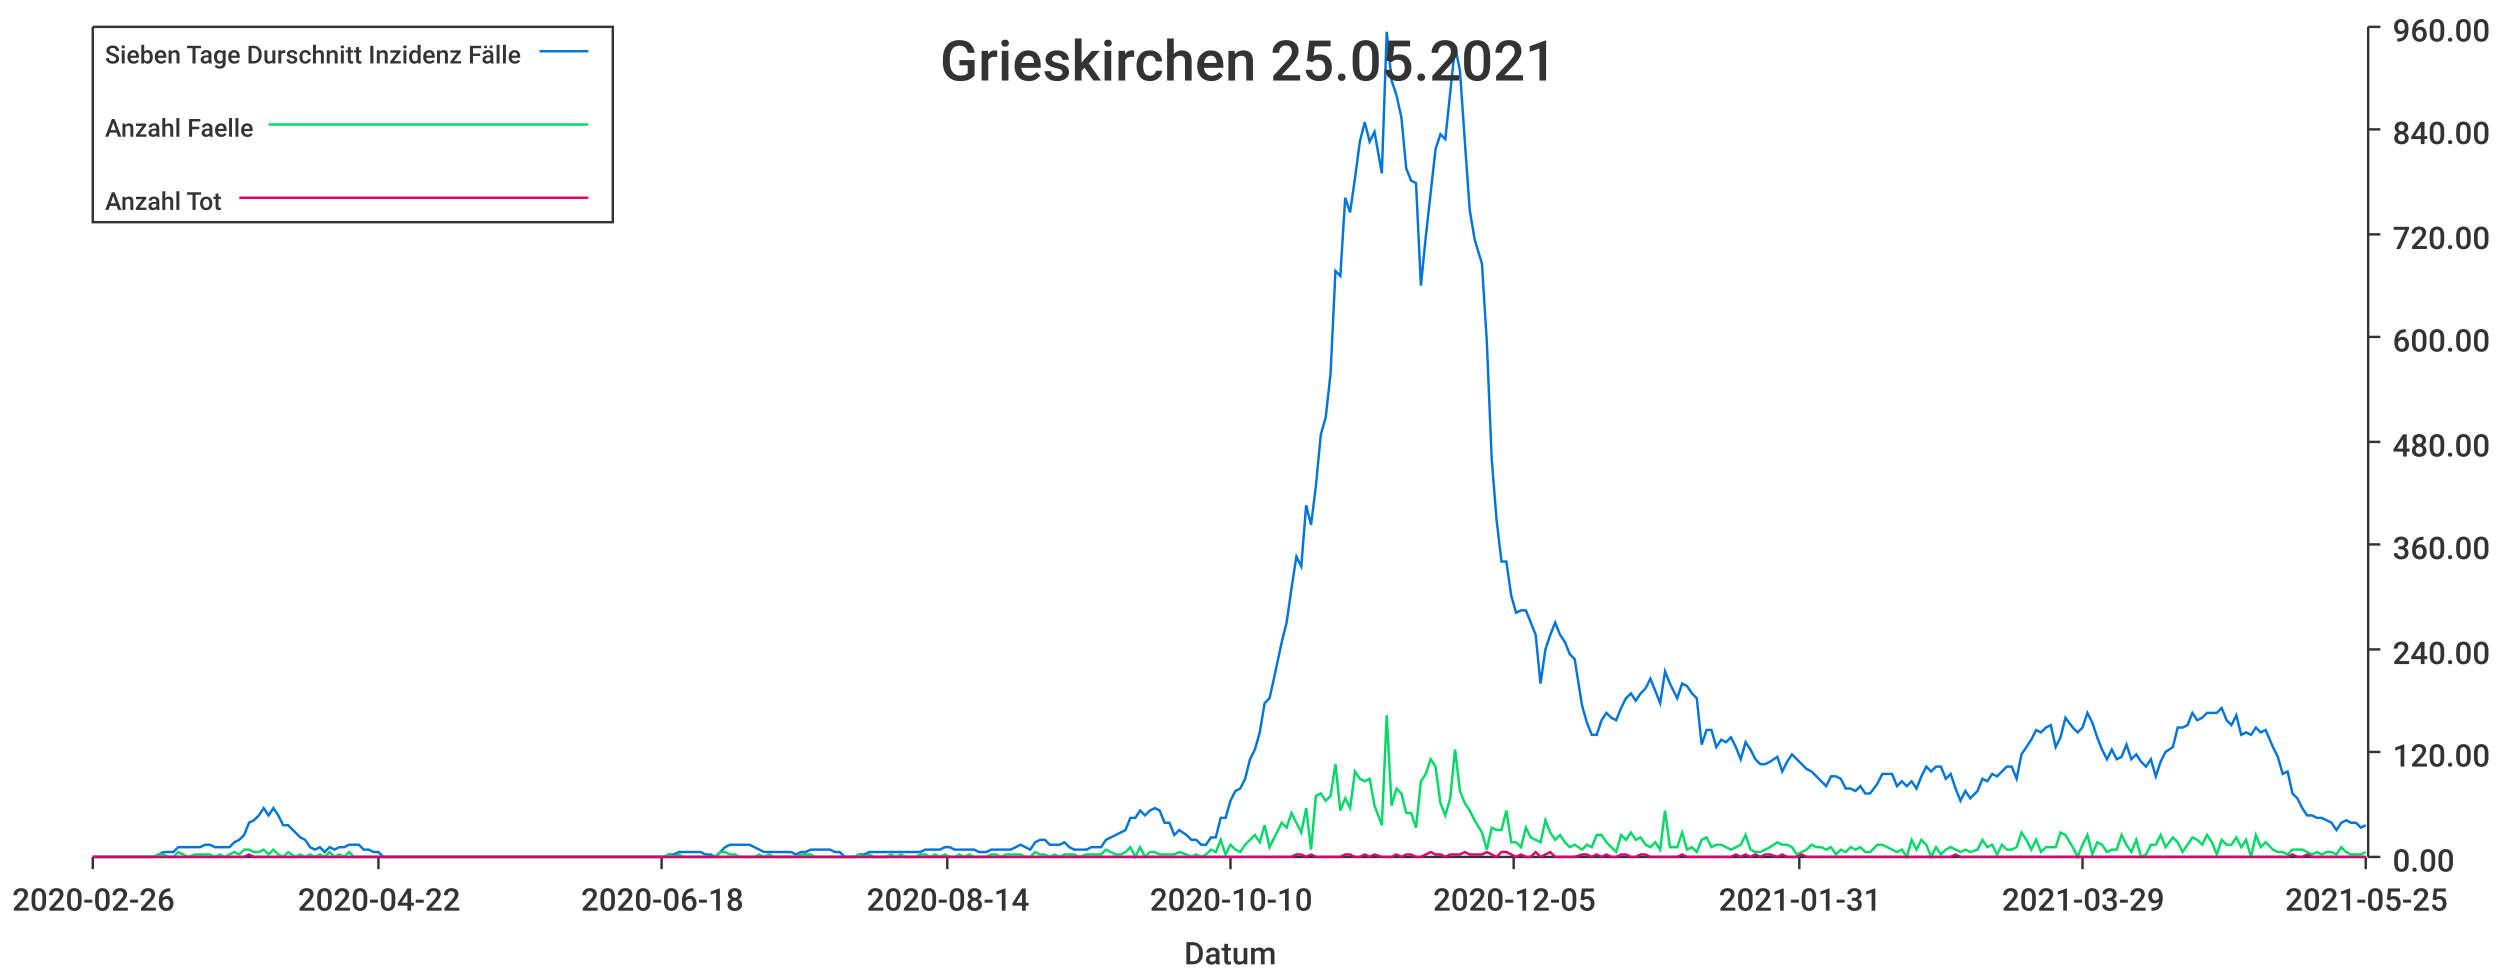
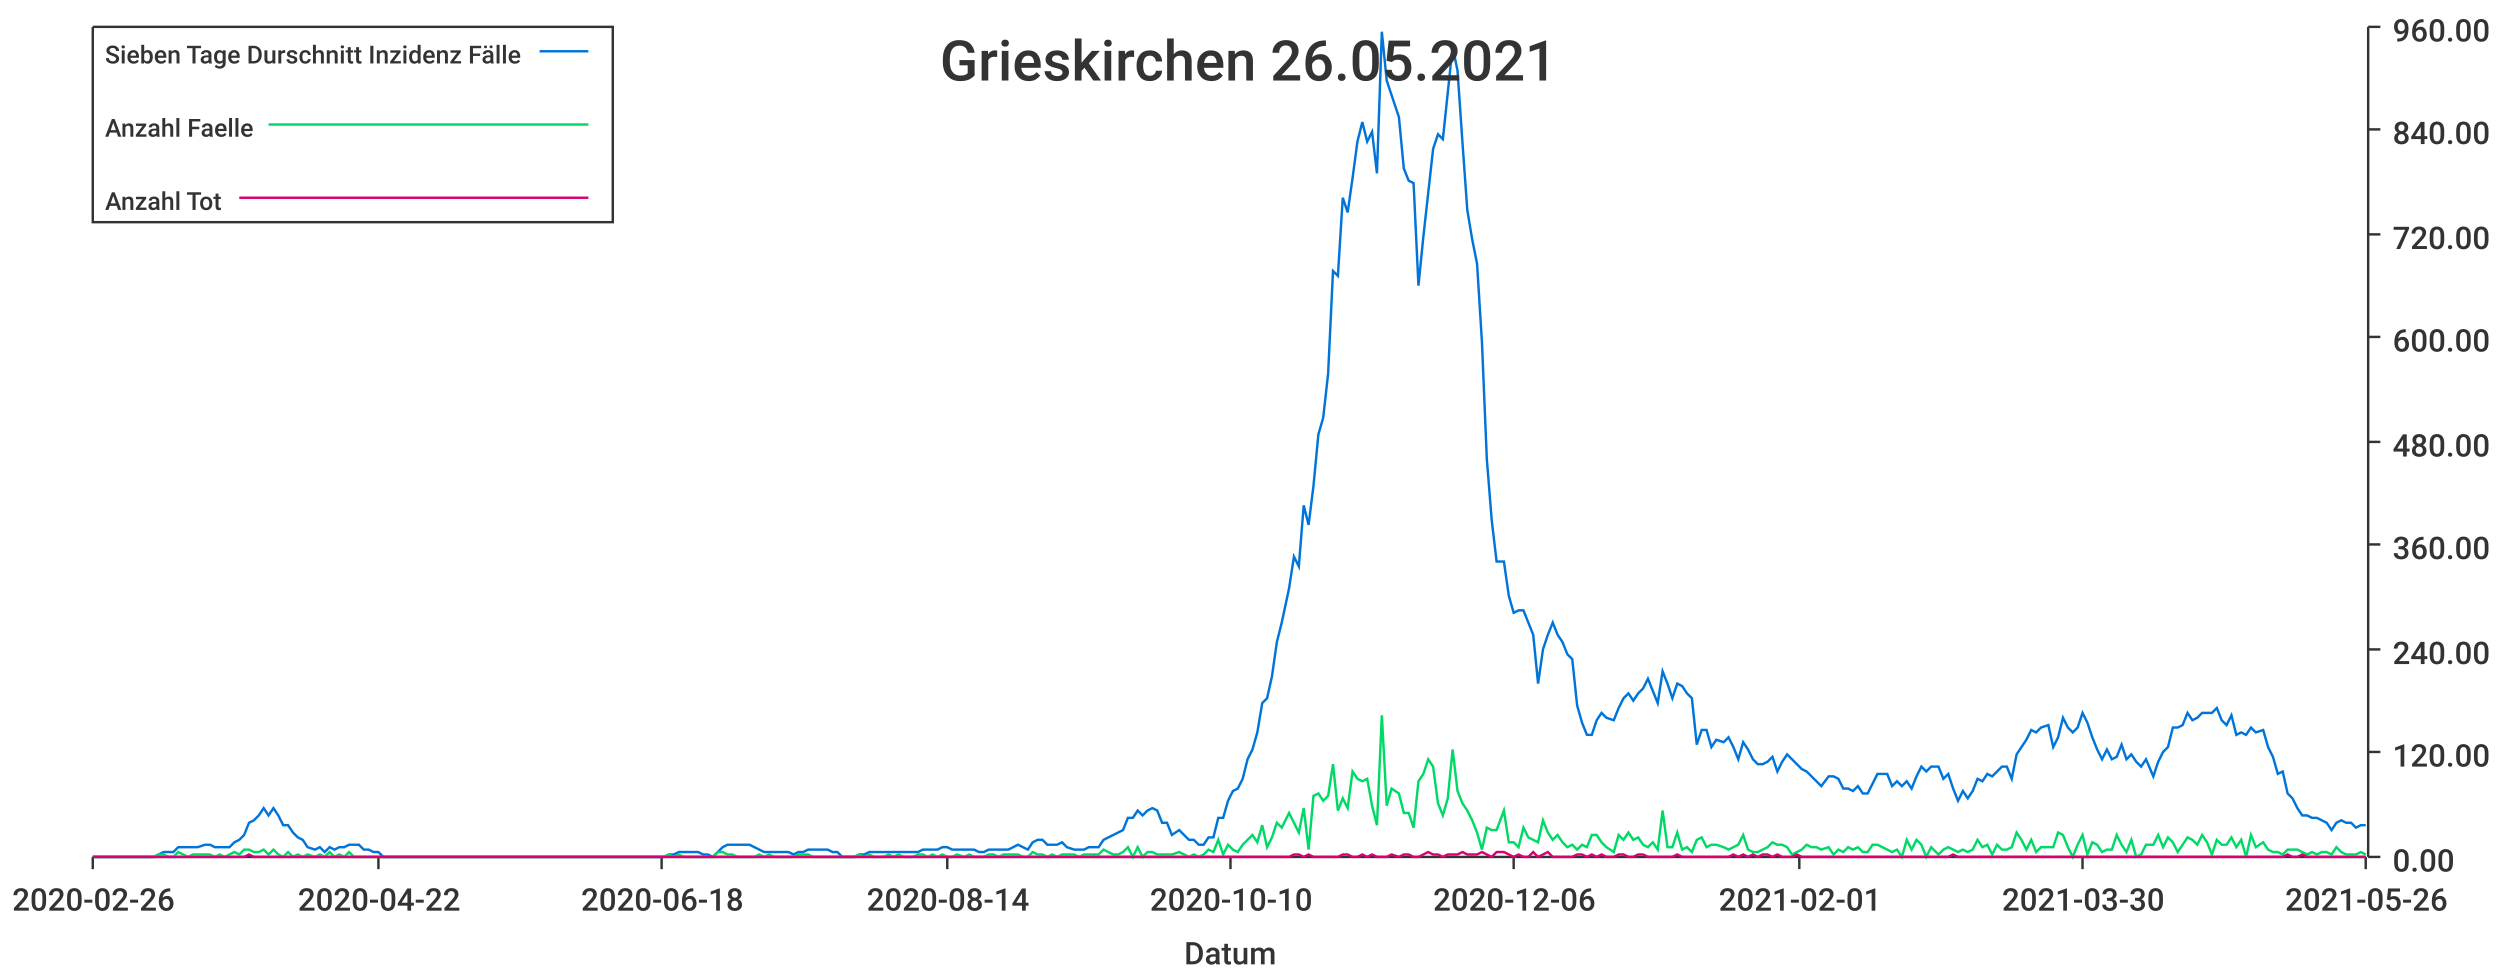
<svg xmlns="http://www.w3.org/2000/svg" width="1024" height="400">\n<path d="M 0 0 L 1024 0 L 1024 400 L 0 400 L 0 0" style="stroke-width:0;stroke:rgba(255,255,255,1.0);fill:rgba(255,255,255,1.0)" />
  <path d="M 38 11 L 969 11 L 969 351 L 38 351 L 38 11" style="stroke-width:0;stroke:rgba(255,255,255,1.0);fill:rgba(255,255,255,1.0)" />
  <path d="M 38 351 L 969 351" style="stroke-width:1;stroke:rgba(51,51,51,1.0);fill:none" />
  <path d="M 38 351 L 38 356" style="stroke-width:1;stroke:rgba(51,51,51,1.0);fill:none" />
  <text x="5" y="373" style="stroke-width:0;stroke:none;fill:rgba(51,51,51,1.0);font-size:12.8px;font-family:'Roboto Medium',sans-serif">2020-02-26</text>
  <path d="M 155 351 L 155 356" style="stroke-width:1;stroke:rgba(51,51,51,1.0);fill:none" />
  <text x="122" y="373" style="stroke-width:0;stroke:none;fill:rgba(51,51,51,1.0);font-size:12.8px;font-family:'Roboto Medium',sans-serif">2020-04-22</text>
  <path d="M 271 351 L 271 356" style="stroke-width:1;stroke:rgba(51,51,51,1.0);fill:none" />
  <text x="238" y="373" style="stroke-width:0;stroke:none;fill:rgba(51,51,51,1.0);font-size:12.8px;font-family:'Roboto Medium',sans-serif">2020-06-18</text>
  <path d="M 388 351 L 388 356" style="stroke-width:1;stroke:rgba(51,51,51,1.0);fill:none" />
  <text x="355" y="373" style="stroke-width:0;stroke:none;fill:rgba(51,51,51,1.0);font-size:12.8px;font-family:'Roboto Medium',sans-serif">2020-08-14</text>
  <path d="M 504 351 L 504 356" style="stroke-width:1;stroke:rgba(51,51,51,1.0);fill:none" />
  <text x="471" y="373" style="stroke-width:0;stroke:none;fill:rgba(51,51,51,1.0);font-size:12.8px;font-family:'Roboto Medium',sans-serif">2020-10-10</text>
  <path d="M 620 351 L 620 356" style="stroke-width:1;stroke:rgba(51,51,51,1.0);fill:none" />
-   <text x="587" y="373" style="stroke-width:0;stroke:none;fill:rgba(51,51,51,1.0);font-size:12.8px;font-family:'Roboto Medium',sans-serif">2020-12-05</text>
+   <text x="587" y="373" style="stroke-width:0;stroke:none;fill:rgba(51,51,51,1.0);font-size:12.8px;font-family:'Roboto Medium',sans-serif">2020-12-06</text>
  <path d="M 737 351 L 737 356" style="stroke-width:1;stroke:rgba(51,51,51,1.0);fill:none" />
-   <text x="704" y="373" style="stroke-width:0;stroke:none;fill:rgba(51,51,51,1.0);font-size:12.8px;font-family:'Roboto Medium',sans-serif">2021-01-31</text>
+   <text x="704" y="373" style="stroke-width:0;stroke:none;fill:rgba(51,51,51,1.0);font-size:12.8px;font-family:'Roboto Medium',sans-serif">2021-02-01</text>
  <path d="M 853 351 L 853 356" style="stroke-width:1;stroke:rgba(51,51,51,1.0);fill:none" />
-   <text x="820" y="373" style="stroke-width:0;stroke:none;fill:rgba(51,51,51,1.0);font-size:12.8px;font-family:'Roboto Medium',sans-serif">2021-03-29</text>
+   <text x="820" y="373" style="stroke-width:0;stroke:none;fill:rgba(51,51,51,1.0);font-size:12.8px;font-family:'Roboto Medium',sans-serif">2021-03-30</text>
  <path d="M 969 351 L 969 356" style="stroke-width:1;stroke:rgba(51,51,51,1.0);fill:none" />
-   <text x="936" y="373" style="stroke-width:0;stroke:none;fill:rgba(51,51,51,1.0);font-size:12.8px;font-family:'Roboto Medium',sans-serif">2021-05-25</text>
+   <text x="936" y="373" style="stroke-width:0;stroke:none;fill:rgba(51,51,51,1.0);font-size:12.8px;font-family:'Roboto Medium',sans-serif">2021-05-26</text>
  <text x="485" y="395" style="stroke-width:0;stroke:none;fill:rgba(51,51,51,1.0);font-size:12.8px;font-family:'Roboto Medium',sans-serif">Datum</text>
  <path d="M 970 351 L 970 11" style="stroke-width:1;stroke:rgba(51,51,51,1.0);fill:none" />
  <path d="M 970 351 L 975 351" style="stroke-width:1;stroke:rgba(51,51,51,1.0);fill:none" />
  <text x="980" y="357" style="stroke-width:0;stroke:none;fill:rgba(51,51,51,1.0);font-size:12.8px;font-family:'Roboto Medium',sans-serif">0.00</text>
  <path d="M 970 308 L 975 308" style="stroke-width:1;stroke:rgba(51,51,51,1.0);fill:none" />
  <text x="980" y="314" style="stroke-width:0;stroke:none;fill:rgba(51,51,51,1.0);font-size:12.8px;font-family:'Roboto Medium',sans-serif">120.00</text>
  <path d="M 970 266 L 975 266" style="stroke-width:1;stroke:rgba(51,51,51,1.0);fill:none" />
  <text x="980" y="272" style="stroke-width:0;stroke:none;fill:rgba(51,51,51,1.0);font-size:12.8px;font-family:'Roboto Medium',sans-serif">240.00</text>
  <path d="M 970 223 L 975 223" style="stroke-width:1;stroke:rgba(51,51,51,1.0);fill:none" />
  <text x="980" y="229" style="stroke-width:0;stroke:none;fill:rgba(51,51,51,1.0);font-size:12.8px;font-family:'Roboto Medium',sans-serif">360.00</text>
  <path d="M 970 181 L 975 181" style="stroke-width:1;stroke:rgba(51,51,51,1.0);fill:none" />
  <text x="980" y="187" style="stroke-width:0;stroke:none;fill:rgba(51,51,51,1.0);font-size:12.8px;font-family:'Roboto Medium',sans-serif">480.00</text>
  <path d="M 970 138 L 975 138" style="stroke-width:1;stroke:rgba(51,51,51,1.0);fill:none" />
  <text x="980" y="144" style="stroke-width:0;stroke:none;fill:rgba(51,51,51,1.0);font-size:12.8px;font-family:'Roboto Medium',sans-serif">600.00</text>
  <path d="M 970 96 L 975 96" style="stroke-width:1;stroke:rgba(51,51,51,1.0);fill:none" />
  <text x="980" y="102" style="stroke-width:0;stroke:none;fill:rgba(51,51,51,1.0);font-size:12.8px;font-family:'Roboto Medium',sans-serif">720.00</text>
  <path d="M 970 53 L 975 53" style="stroke-width:1;stroke:rgba(51,51,51,1.0);fill:none" />
  <text x="980" y="59" style="stroke-width:0;stroke:none;fill:rgba(51,51,51,1.0);font-size:12.8px;font-family:'Roboto Medium',sans-serif">840.00</text>
  <path d="M 970 11 L 975 11" style="stroke-width:1;stroke:rgba(51,51,51,1.0);fill:none" />
  <text x="980" y="17" style="stroke-width:0;stroke:none;fill:rgba(51,51,51,1.0);font-size:12.8px;font-family:'Roboto Medium',sans-serif">960.00</text>
-   <path d="M 38 351 L 41 351 L 43 351 L 45 351 L 47 351 L 49 351 L 51 351 L 53 351 L 55 351 L 57 351 L 59 351 L 61 351 L 63 351 L 65 350 L 67 349 L 69 349 L 71 349 L 73 347 L 75 347 L 77 347 L 80 347 L 82 347 L 84 346 L 86 346 L 88 347 L 90 347 L 92 347 L 94 347 L 96 345 L 98 344 L 100 342 L 102 337 L 104 336 L 106 334 L 108 331 L 110 334 L 112 331 L 114 334 L 116 338 L 118 338 L 121 341 L 123 343 L 125 344 L 127 347 L 129 348 L 131 347 L 133 349 L 135 347 L 137 348 L 139 347 L 141 347 L 143 346 L 145 346 L 147 346 L 149 348 L 151 348 L 153 349 L 155 349 L 157 351 L 159 351 L 162 351 L 164 351 L 166 351 L 168 351 L 170 351 L 172 351 L 174 351 L 176 351 L 178 351 L 180 351 L 182 351 L 184 351 L 186 351 L 188 351 L 190 351 L 192 351 L 194 351 L 196 351 L 198 351 L 201 351 L 203 351 L 205 351 L 207 351 L 209 351 L 211 351 L 213 351 L 215 351 L 217 351 L 219 351 L 221 351 L 223 351 L 225 351 L 227 351 L 229 351 L 231 351 L 233 351 L 235 351 L 237 351 L 239 351 L 242 351 L 244 351 L 246 351 L 248 351 L 250 351 L 252 351 L 254 351 L 256 351 L 258 351 L 260 351 L 262 351 L 264 351 L 266 351 L 268 351 L 270 351 L 272 351 L 274 350 L 276 350 L 278 349 L 280 349 L 283 349 L 285 349 L 287 349 L 289 350 L 291 350 L 293 351 L 295 349 L 297 347 L 299 346 L 301 346 L 303 346 L 305 346 L 307 346 L 309 347 L 311 348 L 313 349 L 315 349 L 317 349 L 319 349 L 321 349 L 324 349 L 326 350 L 328 349 L 330 349 L 332 348 L 334 348 L 336 348 L 338 348 L 340 348 L 342 349 L 344 349 L 346 351 L 348 351 L 350 351 L 352 350 L 354 350 L 356 349 L 358 349 L 360 349 L 363 349 L 365 349 L 367 349 L 369 349 L 371 349 L 373 349 L 375 349 L 377 349 L 379 348 L 381 348 L 383 348 L 385 348 L 387 347 L 389 347 L 391 348 L 393 348 L 395 348 L 397 348 L 399 348 L 401 349 L 404 349 L 406 348 L 408 348 L 410 348 L 412 348 L 414 348 L 416 347 L 418 346 L 420 347 L 422 348 L 424 345 L 426 344 L 428 344 L 430 346 L 432 346 L 434 346 L 436 345 L 438 347 L 440 348 L 442 348 L 445 348 L 447 347 L 449 347 L 451 347 L 453 344 L 455 343 L 457 342 L 459 341 L 461 340 L 463 335 L 465 335 L 467 332 L 469 334 L 471 332 L 473 331 L 475 332 L 477 337 L 479 337 L 481 342 L 483 340 L 486 342 L 488 344 L 490 344 L 492 346 L 494 346 L 496 343 L 498 343 L 500 335 L 502 335 L 504 328 L 506 324 L 508 323 L 510 319 L 512 311 L 514 307 L 516 300 L 518 288 L 520 286 L 522 277 L 525 263 L 527 255 L 529 241 L 531 228 L 533 232 L 535 207 L 537 215 L 539 199 L 541 178 L 543 171 L 545 153 L 547 111 L 549 113 L 551 81 L 553 87 L 555 73 L 557 58 L 559 50 L 561 58 L 563 54 L 566 71 L 568 13 L 570 33 L 572 39 L 574 48 L 576 69 L 578 74 L 580 75 L 582 117 L 584 97 L 586 79 L 588 61 L 590 55 L 592 57 L 594 38 L 596 19 L 598 29 L 600 58 L 602 86 L 604 98 L 607 108 L 609 140 L 611 188 L 613 213 L 615 230 L 617 230 L 619 244 L 621 251 L 623 250 L 625 250 L 627 255 L 629 260 L 631 280 L 633 266 L 635 260 L 637 255 L 639 260 L 641 263 L 643 268 L 645 270 L 648 289 L 650 296 L 652 301 L 654 301 L 656 295 L 658 292 L 660 294 L 662 295 L 664 290 L 666 286 L 668 284 L 670 287 L 672 284 L 674 282 L 676 278 L 678 283 L 680 288 L 682 275 L 684 280 L 687 286 L 689 280 L 691 281 L 693 284 L 695 286 L 697 305 L 699 299 L 701 299 L 703 306 L 705 303 L 707 304 L 709 302 L 711 306 L 713 311 L 715 304 L 717 307 L 719 311 L 721 313 L 723 313 L 725 312 L 728 310 L 730 316 L 732 312 L 734 309 L 736 311 L 738 313 L 740 315 L 742 316 L 744 318 L 746 320 L 748 322 L 750 318 L 752 318 L 754 319 L 756 323 L 758 323 L 760 324 L 762 322 L 764 325 L 766 325 L 769 321 L 771 317 L 773 317 L 775 317 L 777 322 L 779 320 L 781 322 L 783 320 L 785 323 L 787 318 L 789 314 L 791 316 L 793 314 L 795 314 L 797 319 L 799 317 L 801 323 L 803 328 L 805 324 L 807 327 L 810 324 L 812 319 L 814 320 L 816 317 L 818 318 L 820 316 L 822 314 L 824 314 L 826 319 L 828 309 L 830 306 L 832 303 L 834 299 L 836 300 L 838 298 L 840 297 L 842 306 L 844 302 L 846 294 L 849 298 L 851 300 L 853 298 L 855 292 L 857 296 L 859 302 L 861 307 L 863 311 L 865 307 L 867 311 L 869 310 L 871 305 L 873 311 L 875 309 L 877 312 L 879 314 L 881 311 L 883 318 L 885 312 L 887 308 L 890 306 L 892 298 L 894 298 L 896 297 L 898 292 L 900 295 L 902 294 L 904 292 L 906 292 L 908 292 L 910 290 L 912 295 L 914 297 L 916 293 L 918 301 L 920 300 L 922 301 L 924 298 L 926 300 L 928 299 L 931 306 L 933 310 L 935 317 L 937 316 L 939 325 L 941 327 L 943 331 L 945 334 L 947 334 L 949 335 L 951 335 L 953 336 L 955 337 L 957 340 L 959 337 L 961 336 L 963 337 L 965 337 L 967 339 L 969 338" style="stroke-width:1;stroke:rgba(0,116,217,1.0);fill:none" />
-   <path d="M 38 351 L 41 351 L 43 351 L 45 351 L 47 351 L 49 351 L 51 351 L 53 351 L 55 351 L 57 351 L 59 351 L 61 351 L 63 351 L 65 350 L 67 350 L 69 351 L 71 351 L 73 349 L 75 350 L 77 351 L 80 350 L 82 350 L 84 350 L 86 350 L 88 351 L 90 350 L 92 351 L 94 350 L 96 349 L 98 350 L 100 348 L 102 348 L 104 349 L 106 349 L 108 348 L 110 350 L 112 348 L 114 350 L 116 351 L 118 349 L 121 351 L 123 350 L 125 351 L 127 350 L 129 351 L 131 350 L 133 351 L 135 349 L 137 351 L 139 350 L 141 351 L 143 349 L 145 351 L 147 351 L 149 351 L 151 351 L 153 351 L 155 351 L 157 351 L 159 351 L 162 351 L 164 351 L 166 351 L 168 351 L 170 351 L 172 351 L 174 351 L 176 351 L 178 351 L 180 351 L 182 351 L 184 351 L 186 351 L 188 351 L 190 351 L 192 351 L 194 351 L 196 351 L 198 351 L 201 351 L 203 351 L 205 351 L 207 351 L 209 351 L 211 351 L 213 351 L 215 351 L 217 351 L 219 351 L 221 351 L 223 351 L 225 351 L 227 351 L 229 351 L 231 351 L 233 351 L 235 351 L 237 351 L 239 351 L 242 351 L 244 351 L 246 351 L 248 351 L 250 351 L 252 351 L 254 351 L 256 351 L 258 351 L 260 351 L 262 351 L 264 351 L 266 351 L 268 351 L 270 351 L 272 351 L 274 350 L 276 351 L 278 350 L 280 351 L 283 351 L 285 351 L 287 351 L 289 351 L 291 351 L 293 351 L 295 349 L 297 349 L 299 350 L 301 350 L 303 351 L 305 351 L 307 351 L 309 351 L 311 350 L 313 351 L 315 350 L 317 351 L 319 351 L 321 351 L 324 351 L 326 351 L 328 350 L 330 350 L 332 350 L 334 351 L 336 351 L 338 351 L 340 351 L 342 351 L 344 351 L 346 351 L 348 351 L 350 351 L 352 350 L 354 351 L 356 350 L 358 351 L 360 351 L 363 351 L 365 350 L 367 351 L 369 350 L 371 351 L 373 351 L 375 351 L 377 350 L 379 350 L 381 351 L 383 350 L 385 351 L 387 350 L 389 351 L 391 351 L 393 350 L 395 351 L 397 350 L 399 351 L 401 351 L 404 351 L 406 350 L 408 350 L 410 351 L 412 350 L 414 350 L 416 350 L 418 350 L 420 351 L 422 351 L 424 349 L 426 350 L 428 350 L 430 351 L 432 350 L 434 351 L 436 350 L 438 350 L 440 350 L 442 351 L 445 350 L 447 350 L 449 350 L 451 350 L 453 348 L 455 349 L 457 350 L 459 350 L 461 349 L 463 347 L 465 351 L 467 347 L 469 351 L 471 349 L 473 349 L 475 350 L 477 350 L 479 350 L 481 350 L 483 349 L 486 350 L 488 351 L 490 350 L 492 351 L 494 350 L 496 348 L 498 349 L 500 344 L 502 350 L 504 346 L 506 348 L 508 349 L 510 346 L 512 344 L 514 342 L 516 345 L 518 338 L 520 347 L 522 343 L 525 337 L 527 339 L 529 333 L 531 337 L 533 341 L 535 331 L 537 348 L 539 326 L 541 325 L 543 328 L 545 326 L 547 313 L 549 332 L 551 327 L 553 331 L 555 316 L 557 319 L 559 320 L 561 319 L 563 330 L 566 338 L 568 293 L 570 330 L 572 323 L 574 325 L 576 333 L 578 333 L 580 339 L 582 320 L 584 317 L 586 311 L 588 314 L 590 329 L 592 334 L 594 327 L 596 307 L 598 324 L 600 329 L 602 332 L 604 336 L 607 341 L 609 348 L 611 339 L 613 340 L 615 340 L 617 332 L 619 345 L 621 345 L 623 347 L 625 339 L 627 343 L 629 344 L 631 345 L 633 336 L 635 341 L 637 344 L 639 342 L 641 345 L 643 347 L 645 346 L 648 348 L 650 346 L 652 347 L 654 342 L 656 342 L 658 345 L 660 347 L 662 349 L 664 342 L 666 344 L 668 341 L 670 344 L 672 343 L 674 346 L 676 347 L 678 345 L 680 348 L 682 332 L 684 347 L 687 347 L 689 341 L 691 348 L 693 347 L 695 349 L 697 344 L 699 343 L 701 347 L 703 346 L 705 346 L 707 347 L 709 348 L 711 347 L 713 346 L 715 342 L 717 348 L 719 349 L 721 349 L 723 348 L 725 347 L 728 345 L 730 346 L 732 346 L 734 347 L 736 350 L 738 349 L 740 348 L 742 346 L 744 347 L 746 347 L 748 348 L 750 347 L 752 350 L 754 348 L 756 349 L 758 347 L 760 348 L 762 347 L 764 349 L 766 349 L 769 346 L 771 346 L 773 347 L 775 348 L 777 349 L 779 348 L 781 351 L 783 344 L 785 348 L 787 344 L 789 346 L 791 351 L 793 347 L 795 350 L 797 348 L 799 347 L 801 348 L 803 349 L 805 348 L 807 349 L 810 348 L 812 344 L 814 347 L 816 346 L 818 350 L 820 346 L 822 348 L 824 348 L 826 347 L 828 341 L 830 344 L 832 348 L 834 344 L 836 349 L 838 347 L 840 347 L 842 347 L 844 341 L 846 342 L 849 347 L 851 351 L 853 346 L 855 342 L 857 350 L 859 345 L 861 346 L 863 349 L 865 348 L 867 348 L 869 342 L 871 346 L 873 349 L 875 344 L 877 351 L 879 350 L 881 346 L 883 346 L 885 342 L 887 347 L 890 343 L 892 345 L 894 349 L 896 346 L 898 343 L 900 344 L 902 346 L 904 342 L 906 345 L 908 350 L 910 344 L 912 346 L 914 346 L 916 343 L 918 347 L 920 344 L 922 351 L 924 342 L 926 347 L 928 345 L 931 348 L 933 349 L 935 349 L 937 350 L 939 348 L 941 348 L 943 348 L 945 349 L 947 350 L 949 349 L 951 350 L 953 349 L 955 349 L 957 350 L 959 347 L 961 349 L 963 350 L 965 350 L 967 350 L 969 349" style="stroke-width:1;stroke:rgba(0,217,101,1.0);fill:none" />
-   <path d="M 38 351 L 41 351 L 43 351 L 45 351 L 47 351 L 49 351 L 51 351 L 53 351 L 55 351 L 57 351 L 59 351 L 61 351 L 63 351 L 65 351 L 67 351 L 69 351 L 71 351 L 73 351 L 75 351 L 77 351 L 80 351 L 82 351 L 84 351 L 86 351 L 88 351 L 90 351 L 92 351 L 94 351 L 96 351 L 98 351 L 100 351 L 102 350 L 104 351 L 106 351 L 108 351 L 110 351 L 112 351 L 114 351 L 116 351 L 118 351 L 121 351 L 123 351 L 125 351 L 127 351 L 129 351 L 131 351 L 133 351 L 135 351 L 137 351 L 139 351 L 141 351 L 143 351 L 145 351 L 147 351 L 149 351 L 151 351 L 153 351 L 155 351 L 157 351 L 159 351 L 162 351 L 164 351 L 166 351 L 168 351 L 170 351 L 172 351 L 174 351 L 176 351 L 178 351 L 180 351 L 182 351 L 184 351 L 186 351 L 188 351 L 190 351 L 192 351 L 194 351 L 196 351 L 198 351 L 201 351 L 203 351 L 205 351 L 207 351 L 209 351 L 211 351 L 213 351 L 215 351 L 217 351 L 219 351 L 221 351 L 223 351 L 225 351 L 227 351 L 229 351 L 231 351 L 233 351 L 235 351 L 237 351 L 239 351 L 242 351 L 244 351 L 246 351 L 248 351 L 250 351 L 252 351 L 254 351 L 256 351 L 258 351 L 260 351 L 262 351 L 264 351 L 266 351 L 268 351 L 270 351 L 272 351 L 274 351 L 276 351 L 278 351 L 280 351 L 283 351 L 285 351 L 287 351 L 289 351 L 291 351 L 293 351 L 295 351 L 297 351 L 299 351 L 301 351 L 303 351 L 305 351 L 307 351 L 309 351 L 311 351 L 313 351 L 315 351 L 317 351 L 319 351 L 321 351 L 324 351 L 326 351 L 328 351 L 330 351 L 332 351 L 334 351 L 336 351 L 338 351 L 340 351 L 342 351 L 344 351 L 346 351 L 348 351 L 350 351 L 352 351 L 354 351 L 356 351 L 358 351 L 360 351 L 363 351 L 365 351 L 367 351 L 369 351 L 371 351 L 373 351 L 375 351 L 377 351 L 379 351 L 381 351 L 383 351 L 385 351 L 387 351 L 389 351 L 391 351 L 393 351 L 395 351 L 397 351 L 399 351 L 401 351 L 404 351 L 406 351 L 408 351 L 410 351 L 412 351 L 414 351 L 416 351 L 418 351 L 420 351 L 422 351 L 424 351 L 426 351 L 428 351 L 430 351 L 432 351 L 434 351 L 436 351 L 438 351 L 440 351 L 442 351 L 445 351 L 447 351 L 449 351 L 451 351 L 453 351 L 455 351 L 457 351 L 459 351 L 461 351 L 463 351 L 465 351 L 467 351 L 469 351 L 471 351 L 473 351 L 475 351 L 477 351 L 479 351 L 481 351 L 483 351 L 486 351 L 488 351 L 490 351 L 492 351 L 494 351 L 496 351 L 498 351 L 500 351 L 502 351 L 504 351 L 506 351 L 508 351 L 510 351 L 512 351 L 514 351 L 516 351 L 518 351 L 520 351 L 522 351 L 525 351 L 527 351 L 529 351 L 531 350 L 533 350 L 535 351 L 537 350 L 539 351 L 541 351 L 543 351 L 545 351 L 547 351 L 549 351 L 551 350 L 553 350 L 555 351 L 557 351 L 559 350 L 561 351 L 563 350 L 566 351 L 568 351 L 570 351 L 572 350 L 574 351 L 576 350 L 578 350 L 580 351 L 582 351 L 584 350 L 586 349 L 588 350 L 590 350 L 592 351 L 594 350 L 596 350 L 598 350 L 600 349 L 602 350 L 604 350 L 607 350 L 609 349 L 611 350 L 613 351 L 615 349 L 617 349 L 619 350 L 621 351 L 623 350 L 625 351 L 627 351 L 629 349 L 631 351 L 633 350 L 635 349 L 637 351 L 639 351 L 641 351 L 643 351 L 645 351 L 648 350 L 650 350 L 652 351 L 654 350 L 656 351 L 658 350 L 660 351 L 662 351 L 664 350 L 666 350 L 668 351 L 670 351 L 672 350 L 674 350 L 676 351 L 678 351 L 680 351 L 682 351 L 684 351 L 687 351 L 689 350 L 691 351 L 693 351 L 695 351 L 697 351 L 699 351 L 701 351 L 703 351 L 705 351 L 707 351 L 709 351 L 711 350 L 713 351 L 715 350 L 717 351 L 719 350 L 721 351 L 723 350 L 725 350 L 728 351 L 730 350 L 732 351 L 734 351 L 736 351 L 738 350 L 740 351 L 742 351 L 744 351 L 746 351 L 748 351 L 750 351 L 752 351 L 754 351 L 756 351 L 758 351 L 760 351 L 762 351 L 764 351 L 766 351 L 769 351 L 771 351 L 773 351 L 775 351 L 777 351 L 779 351 L 781 351 L 783 351 L 785 351 L 787 351 L 789 351 L 791 351 L 793 351 L 795 351 L 797 351 L 799 351 L 801 350 L 803 351 L 805 351 L 807 351 L 810 351 L 812 351 L 814 351 L 816 351 L 818 351 L 820 351 L 822 351 L 824 351 L 826 351 L 828 351 L 830 351 L 832 351 L 834 351 L 836 351 L 838 351 L 840 351 L 842 351 L 844 351 L 846 351 L 849 351 L 851 351 L 853 351 L 855 351 L 857 351 L 859 351 L 861 351 L 863 351 L 865 351 L 867 351 L 869 351 L 871 351 L 873 351 L 875 351 L 877 351 L 879 351 L 881 351 L 883 351 L 885 351 L 887 351 L 890 351 L 892 351 L 894 351 L 896 351 L 898 351 L 900 351 L 902 351 L 904 351 L 906 351 L 908 351 L 910 351 L 912 351 L 914 351 L 916 351 L 918 351 L 920 351 L 922 351 L 924 351 L 926 351 L 928 351 L 931 351 L 933 351 L 935 351 L 937 351 L 939 350 L 941 351 L 943 351 L 945 350 L 947 351 L 949 351 L 951 351 L 953 351 L 955 351 L 957 351 L 959 351 L 961 351 L 963 351 L 965 351 L 967 351 L 969 351" style="stroke-width:1;stroke:rgba(217,0,116,1.0);fill:none" />
-   <text x="385" y="33" style="stroke-width:0;stroke:none;fill:rgba(51,51,51,1.0);font-size:23.0px;font-family:'Roboto Medium',sans-serif">Grieskirchen 25.05.2021</text>
+   <path d="M 38 351 L 41 351 L 43 351 L 45 351 L 47 351 L 49 351 L 51 351 L 53 351 L 55 351 L 57 351 L 59 351 L 61 351 L 63 351 L 65 350 L 67 349 L 69 349 L 71 349 L 73 347 L 75 347 L 77 347 L 79 347 L 81 347 L 84 346 L 86 346 L 88 347 L 90 347 L 92 347 L 94 347 L 96 345 L 98 344 L 100 342 L 102 337 L 104 336 L 106 334 L 108 331 L 110 334 L 112 331 L 114 334 L 116 338 L 118 338 L 120 341 L 122 343 L 124 344 L 126 347 L 129 348 L 131 347 L 133 349 L 135 347 L 137 348 L 139 347 L 141 347 L 143 346 L 145 346 L 147 346 L 149 348 L 151 348 L 153 349 L 155 349 L 157 351 L 159 351 L 161 351 L 163 351 L 165 351 L 167 351 L 169 351 L 171 351 L 174 351 L 176 351 L 178 351 L 180 351 L 182 351 L 184 351 L 186 351 L 188 351 L 190 351 L 192 351 L 194 351 L 196 351 L 198 351 L 200 351 L 202 351 L 204 351 L 206 351 L 208 351 L 210 351 L 212 351 L 214 351 L 217 351 L 219 351 L 221 351 L 223 351 L 225 351 L 227 351 L 229 351 L 231 351 L 233 351 L 235 351 L 237 351 L 239 351 L 241 351 L 243 351 L 245 351 L 247 351 L 249 351 L 251 351 L 253 351 L 255 351 L 257 351 L 259 351 L 262 351 L 264 351 L 266 351 L 268 351 L 270 351 L 272 351 L 274 350 L 276 350 L 278 349 L 280 349 L 282 349 L 284 349 L 286 349 L 288 350 L 290 350 L 292 351 L 294 349 L 296 347 L 298 346 L 300 346 L 302 346 L 304 346 L 307 346 L 309 347 L 311 348 L 313 349 L 315 349 L 317 349 L 319 349 L 321 349 L 323 349 L 325 350 L 327 349 L 329 349 L 331 348 L 333 348 L 335 348 L 337 348 L 339 348 L 341 349 L 343 349 L 345 351 L 347 351 L 350 351 L 352 350 L 354 350 L 356 349 L 358 349 L 360 349 L 362 349 L 364 349 L 366 349 L 368 349 L 370 349 L 372 349 L 374 349 L 376 349 L 378 348 L 380 348 L 382 348 L 384 348 L 386 347 L 388 347 L 390 348 L 392 348 L 395 348 L 397 348 L 399 348 L 401 349 L 403 349 L 405 348 L 407 348 L 409 348 L 411 348 L 413 348 L 415 347 L 417 346 L 419 347 L 421 348 L 423 345 L 425 344 L 427 344 L 429 346 L 431 346 L 433 346 L 435 345 L 437 347 L 440 348 L 442 348 L 444 348 L 446 347 L 448 347 L 450 347 L 452 344 L 454 343 L 456 342 L 458 341 L 460 340 L 462 335 L 464 335 L 466 332 L 468 334 L 470 332 L 472 331 L 474 332 L 476 337 L 478 337 L 480 342 L 483 340 L 485 342 L 487 344 L 489 344 L 491 346 L 493 346 L 495 343 L 497 343 L 499 335 L 501 335 L 503 328 L 505 324 L 507 323 L 509 319 L 511 311 L 513 307 L 515 300 L 517 288 L 519 286 L 521 277 L 523 263 L 525 255 L 528 241 L 530 228 L 532 232 L 534 207 L 536 215 L 538 199 L 540 178 L 542 171 L 544 153 L 546 111 L 548 113 L 550 81 L 552 87 L 554 73 L 556 58 L 558 50 L 560 58 L 562 54 L 564 71 L 566 13 L 568 33 L 570 39 L 573 48 L 575 69 L 577 74 L 579 75 L 581 117 L 583 97 L 585 79 L 587 61 L 589 55 L 591 57 L 593 38 L 595 19 L 597 29 L 599 58 L 601 86 L 603 98 L 605 108 L 607 140 L 609 188 L 611 213 L 613 230 L 616 230 L 618 244 L 620 251 L 622 250 L 624 250 L 626 255 L 628 260 L 630 280 L 632 266 L 634 260 L 636 255 L 638 260 L 640 263 L 642 268 L 644 270 L 646 289 L 648 296 L 650 301 L 652 301 L 654 295 L 656 292 L 658 294 L 661 295 L 663 290 L 665 286 L 667 284 L 669 287 L 671 284 L 673 282 L 675 278 L 677 283 L 679 288 L 681 275 L 683 280 L 685 286 L 687 280 L 689 281 L 691 284 L 693 286 L 695 305 L 697 299 L 699 299 L 701 306 L 703 303 L 706 304 L 708 302 L 710 306 L 712 311 L 714 304 L 716 307 L 718 311 L 720 313 L 722 313 L 724 312 L 726 310 L 728 316 L 730 312 L 732 309 L 734 311 L 736 313 L 738 315 L 740 316 L 742 318 L 744 320 L 746 322 L 749 318 L 751 318 L 753 319 L 755 323 L 757 323 L 759 324 L 761 322 L 763 325 L 765 325 L 767 321 L 769 317 L 771 317 L 773 317 L 775 322 L 777 320 L 779 322 L 781 320 L 783 323 L 785 318 L 787 314 L 789 316 L 791 314 L 794 314 L 796 319 L 798 317 L 800 323 L 802 328 L 804 324 L 806 327 L 808 324 L 810 319 L 812 320 L 814 317 L 816 318 L 818 316 L 820 314 L 822 314 L 824 319 L 826 309 L 828 306 L 830 303 L 832 299 L 834 300 L 836 298 L 839 297 L 841 306 L 843 302 L 845 294 L 847 298 L 849 300 L 851 298 L 853 292 L 855 296 L 857 302 L 859 307 L 861 311 L 863 307 L 865 311 L 867 310 L 869 305 L 871 311 L 873 309 L 875 312 L 877 314 L 879 311 L 882 318 L 884 312 L 886 308 L 888 306 L 890 298 L 892 298 L 894 297 L 896 292 L 898 295 L 900 294 L 902 292 L 904 292 L 906 292 L 908 290 L 910 295 L 912 297 L 914 293 L 916 301 L 918 300 L 920 301 L 922 298 L 924 300 L 927 299 L 929 306 L 931 310 L 933 317 L 935 316 L 937 325 L 939 327 L 941 331 L 943 334 L 945 334 L 947 335 L 949 335 L 951 336 L 953 337 L 955 340 L 957 337 L 959 336 L 961 337 L 963 337 L 965 339 L 967 338 L 969 338" style="stroke-width:1;stroke:rgba(0,116,217,1.0);fill:none" />
+   <path d="M 38 351 L 41 351 L 43 351 L 45 351 L 47 351 L 49 351 L 51 351 L 53 351 L 55 351 L 57 351 L 59 351 L 61 351 L 63 351 L 65 350 L 67 350 L 69 351 L 71 351 L 73 349 L 75 350 L 77 351 L 79 350 L 81 350 L 84 350 L 86 350 L 88 351 L 90 350 L 92 351 L 94 350 L 96 349 L 98 350 L 100 348 L 102 348 L 104 349 L 106 349 L 108 348 L 110 350 L 112 348 L 114 350 L 116 351 L 118 349 L 120 351 L 122 350 L 124 351 L 126 350 L 129 351 L 131 350 L 133 351 L 135 349 L 137 351 L 139 350 L 141 351 L 143 349 L 145 351 L 147 351 L 149 351 L 151 351 L 153 351 L 155 351 L 157 351 L 159 351 L 161 351 L 163 351 L 165 351 L 167 351 L 169 351 L 171 351 L 174 351 L 176 351 L 178 351 L 180 351 L 182 351 L 184 351 L 186 351 L 188 351 L 190 351 L 192 351 L 194 351 L 196 351 L 198 351 L 200 351 L 202 351 L 204 351 L 206 351 L 208 351 L 210 351 L 212 351 L 214 351 L 217 351 L 219 351 L 221 351 L 223 351 L 225 351 L 227 351 L 229 351 L 231 351 L 233 351 L 235 351 L 237 351 L 239 351 L 241 351 L 243 351 L 245 351 L 247 351 L 249 351 L 251 351 L 253 351 L 255 351 L 257 351 L 259 351 L 262 351 L 264 351 L 266 351 L 268 351 L 270 351 L 272 351 L 274 350 L 276 351 L 278 350 L 280 351 L 282 351 L 284 351 L 286 351 L 288 351 L 290 351 L 292 351 L 294 349 L 296 349 L 298 350 L 300 350 L 302 351 L 304 351 L 307 351 L 309 351 L 311 350 L 313 351 L 315 350 L 317 351 L 319 351 L 321 351 L 323 351 L 325 351 L 327 350 L 329 350 L 331 350 L 333 351 L 335 351 L 337 351 L 339 351 L 341 351 L 343 351 L 345 351 L 347 351 L 350 351 L 352 350 L 354 351 L 356 350 L 358 351 L 360 351 L 362 351 L 364 350 L 366 351 L 368 350 L 370 351 L 372 351 L 374 351 L 376 350 L 378 350 L 380 351 L 382 350 L 384 351 L 386 350 L 388 351 L 390 351 L 392 350 L 395 351 L 397 350 L 399 351 L 401 351 L 403 351 L 405 350 L 407 350 L 409 351 L 411 350 L 413 350 L 415 350 L 417 350 L 419 351 L 421 351 L 423 349 L 425 350 L 427 350 L 429 351 L 431 350 L 433 351 L 435 350 L 437 350 L 440 350 L 442 351 L 444 350 L 446 350 L 448 350 L 450 350 L 452 348 L 454 349 L 456 350 L 458 350 L 460 349 L 462 347 L 464 351 L 466 347 L 468 351 L 470 349 L 472 349 L 474 350 L 476 350 L 478 350 L 480 350 L 483 349 L 485 350 L 487 351 L 489 350 L 491 351 L 493 350 L 495 348 L 497 349 L 499 344 L 501 350 L 503 346 L 505 348 L 507 349 L 509 346 L 511 344 L 513 342 L 515 345 L 517 338 L 519 347 L 521 343 L 523 337 L 525 339 L 528 333 L 530 337 L 532 341 L 534 331 L 536 348 L 538 326 L 540 325 L 542 328 L 544 326 L 546 313 L 548 332 L 550 327 L 552 331 L 554 316 L 556 319 L 558 320 L 560 319 L 562 330 L 564 338 L 566 293 L 568 330 L 570 323 L 573 325 L 575 333 L 577 333 L 579 339 L 581 320 L 583 317 L 585 311 L 587 314 L 589 329 L 591 334 L 593 327 L 595 307 L 597 324 L 599 329 L 601 332 L 603 336 L 605 341 L 607 348 L 609 339 L 611 340 L 613 340 L 616 332 L 618 345 L 620 345 L 622 347 L 624 339 L 626 343 L 628 344 L 630 345 L 632 336 L 634 341 L 636 344 L 638 342 L 640 345 L 642 347 L 644 346 L 646 348 L 648 346 L 650 347 L 652 342 L 654 342 L 656 345 L 658 347 L 661 349 L 663 342 L 665 344 L 667 341 L 669 344 L 671 343 L 673 346 L 675 347 L 677 345 L 679 348 L 681 332 L 683 347 L 685 347 L 687 341 L 689 348 L 691 347 L 693 349 L 695 344 L 697 343 L 699 347 L 701 346 L 703 346 L 706 347 L 708 348 L 710 347 L 712 346 L 714 342 L 716 348 L 718 349 L 720 349 L 722 348 L 724 347 L 726 345 L 728 346 L 730 346 L 732 347 L 734 350 L 736 349 L 738 348 L 740 346 L 742 347 L 744 347 L 746 348 L 749 347 L 751 350 L 753 348 L 755 349 L 757 347 L 759 348 L 761 347 L 763 349 L 765 349 L 767 346 L 769 346 L 771 347 L 773 348 L 775 349 L 777 348 L 779 351 L 781 344 L 783 348 L 785 344 L 787 346 L 789 351 L 791 347 L 794 350 L 796 348 L 798 347 L 800 348 L 802 349 L 804 348 L 806 349 L 808 348 L 810 344 L 812 347 L 814 346 L 816 350 L 818 346 L 820 348 L 822 348 L 824 347 L 826 341 L 828 344 L 830 348 L 832 344 L 834 349 L 836 347 L 839 347 L 841 347 L 843 341 L 845 342 L 847 347 L 849 351 L 851 346 L 853 342 L 855 350 L 857 345 L 859 346 L 861 349 L 863 348 L 865 348 L 867 342 L 869 346 L 871 349 L 873 344 L 875 351 L 877 350 L 879 346 L 882 346 L 884 342 L 886 347 L 888 343 L 890 345 L 892 349 L 894 346 L 896 343 L 898 344 L 900 346 L 902 342 L 904 345 L 906 350 L 908 344 L 910 346 L 912 346 L 914 343 L 916 347 L 918 344 L 920 351 L 922 342 L 924 347 L 927 345 L 929 348 L 931 349 L 933 349 L 935 350 L 937 348 L 939 348 L 941 348 L 943 349 L 945 350 L 947 349 L 949 350 L 951 349 L 953 349 L 955 350 L 957 347 L 959 349 L 961 350 L 963 350 L 965 350 L 967 349 L 969 350" style="stroke-width:1;stroke:rgba(0,217,101,1.0);fill:none" />
+   <path d="M 38 351 L 41 351 L 43 351 L 45 351 L 47 351 L 49 351 L 51 351 L 53 351 L 55 351 L 57 351 L 59 351 L 61 351 L 63 351 L 65 351 L 67 351 L 69 351 L 71 351 L 73 351 L 75 351 L 77 351 L 79 351 L 81 351 L 84 351 L 86 351 L 88 351 L 90 351 L 92 351 L 94 351 L 96 351 L 98 351 L 100 351 L 102 350 L 104 351 L 106 351 L 108 351 L 110 351 L 112 351 L 114 351 L 116 351 L 118 351 L 120 351 L 122 351 L 124 351 L 126 351 L 129 351 L 131 351 L 133 351 L 135 351 L 137 351 L 139 351 L 141 351 L 143 351 L 145 351 L 147 351 L 149 351 L 151 351 L 153 351 L 155 351 L 157 351 L 159 351 L 161 351 L 163 351 L 165 351 L 167 351 L 169 351 L 171 351 L 174 351 L 176 351 L 178 351 L 180 351 L 182 351 L 184 351 L 186 351 L 188 351 L 190 351 L 192 351 L 194 351 L 196 351 L 198 351 L 200 351 L 202 351 L 204 351 L 206 351 L 208 351 L 210 351 L 212 351 L 214 351 L 217 351 L 219 351 L 221 351 L 223 351 L 225 351 L 227 351 L 229 351 L 231 351 L 233 351 L 235 351 L 237 351 L 239 351 L 241 351 L 243 351 L 245 351 L 247 351 L 249 351 L 251 351 L 253 351 L 255 351 L 257 351 L 259 351 L 262 351 L 264 351 L 266 351 L 268 351 L 270 351 L 272 351 L 274 351 L 276 351 L 278 351 L 280 351 L 282 351 L 284 351 L 286 351 L 288 351 L 290 351 L 292 351 L 294 351 L 296 351 L 298 351 L 300 351 L 302 351 L 304 351 L 307 351 L 309 351 L 311 351 L 313 351 L 315 351 L 317 351 L 319 351 L 321 351 L 323 351 L 325 351 L 327 351 L 329 351 L 331 351 L 333 351 L 335 351 L 337 351 L 339 351 L 341 351 L 343 351 L 345 351 L 347 351 L 350 351 L 352 351 L 354 351 L 356 351 L 358 351 L 360 351 L 362 351 L 364 351 L 366 351 L 368 351 L 370 351 L 372 351 L 374 351 L 376 351 L 378 351 L 380 351 L 382 351 L 384 351 L 386 351 L 388 351 L 390 351 L 392 351 L 395 351 L 397 351 L 399 351 L 401 351 L 403 351 L 405 351 L 407 351 L 409 351 L 411 351 L 413 351 L 415 351 L 417 351 L 419 351 L 421 351 L 423 351 L 425 351 L 427 351 L 429 351 L 431 351 L 433 351 L 435 351 L 437 351 L 440 351 L 442 351 L 444 351 L 446 351 L 448 351 L 450 351 L 452 351 L 454 351 L 456 351 L 458 351 L 460 351 L 462 351 L 464 351 L 466 351 L 468 351 L 470 351 L 472 351 L 474 351 L 476 351 L 478 351 L 480 351 L 483 351 L 485 351 L 487 351 L 489 351 L 491 351 L 493 351 L 495 351 L 497 351 L 499 351 L 501 351 L 503 351 L 505 351 L 507 351 L 509 351 L 511 351 L 513 351 L 515 351 L 517 351 L 519 351 L 521 351 L 523 351 L 525 351 L 528 351 L 530 350 L 532 350 L 534 351 L 536 350 L 538 351 L 540 351 L 542 351 L 544 351 L 546 351 L 548 351 L 550 350 L 552 350 L 554 351 L 556 351 L 558 350 L 560 351 L 562 350 L 564 351 L 566 351 L 568 351 L 570 350 L 573 351 L 575 350 L 577 350 L 579 351 L 581 351 L 583 350 L 585 349 L 587 350 L 589 350 L 591 351 L 593 350 L 595 350 L 597 350 L 599 349 L 601 350 L 603 350 L 605 350 L 607 349 L 609 350 L 611 351 L 613 349 L 616 349 L 618 350 L 620 351 L 622 350 L 624 351 L 626 351 L 628 349 L 630 351 L 632 350 L 634 349 L 636 351 L 638 351 L 640 351 L 642 351 L 644 351 L 646 350 L 648 350 L 650 351 L 652 350 L 654 351 L 656 350 L 658 351 L 661 351 L 663 350 L 665 350 L 667 351 L 669 351 L 671 350 L 673 350 L 675 351 L 677 351 L 679 351 L 681 351 L 683 351 L 685 351 L 687 350 L 689 351 L 691 351 L 693 351 L 695 351 L 697 351 L 699 351 L 701 351 L 703 351 L 706 351 L 708 351 L 710 350 L 712 351 L 714 350 L 716 351 L 718 350 L 720 351 L 722 350 L 724 350 L 726 351 L 728 350 L 730 351 L 732 351 L 734 351 L 736 350 L 738 351 L 740 351 L 742 351 L 744 351 L 746 351 L 749 351 L 751 351 L 753 351 L 755 351 L 757 351 L 759 351 L 761 351 L 763 351 L 765 351 L 767 351 L 769 351 L 771 351 L 773 351 L 775 351 L 777 351 L 779 351 L 781 351 L 783 351 L 785 351 L 787 351 L 789 351 L 791 351 L 794 351 L 796 351 L 798 351 L 800 350 L 802 351 L 804 351 L 806 351 L 808 351 L 810 351 L 812 351 L 814 351 L 816 351 L 818 351 L 820 351 L 822 351 L 824 351 L 826 351 L 828 351 L 830 351 L 832 351 L 834 351 L 836 351 L 839 351 L 841 351 L 843 351 L 845 351 L 847 351 L 849 351 L 851 351 L 853 351 L 855 351 L 857 351 L 859 351 L 861 351 L 863 351 L 865 351 L 867 351 L 869 351 L 871 351 L 873 351 L 875 351 L 877 351 L 879 351 L 882 351 L 884 351 L 886 351 L 888 351 L 890 351 L 892 351 L 894 351 L 896 351 L 898 351 L 900 351 L 902 351 L 904 351 L 906 351 L 908 351 L 910 351 L 912 351 L 914 351 L 916 351 L 918 351 L 920 351 L 922 351 L 924 351 L 927 351 L 929 351 L 931 351 L 933 351 L 935 351 L 937 350 L 939 351 L 941 351 L 943 350 L 945 351 L 947 351 L 949 351 L 951 351 L 953 351 L 955 351 L 957 351 L 959 351 L 961 351 L 963 351 L 965 351 L 967 351 L 969 351" style="stroke-width:1;stroke:rgba(217,0,116,1.0);fill:none" />
+   <text x="385" y="33" style="stroke-width:0;stroke:none;fill:rgba(51,51,51,1.0);font-size:23.0px;font-family:'Roboto Medium',sans-serif">Grieskirchen 26.05.2021</text>
  <path d="M 38 11 L 251 11 L 251 91 L 38 91 L 38 11" style="stroke-width:1;stroke:rgba(51,51,51,1.0);fill:rgba(255,255,255,1.0)" />
  <text x="43" y="26" style="stroke-width:0;stroke:none;fill:rgba(51,51,51,1.0);font-size:10.2px;font-family:'Roboto Medium',sans-serif">Sieben Tage Durschnitt Inzidenz Fälle</text>
  <path d="M 221 21 L 241 21" style="stroke-width:1;stroke:rgba(0,116,217,1.0);fill:none" />
  <text x="43" y="56" style="stroke-width:0;stroke:none;fill:rgba(51,51,51,1.0);font-size:10.2px;font-family:'Roboto Medium',sans-serif">Anzahl Faelle</text>
  <path d="M 110 51 L 241 51" style="stroke-width:1;stroke:rgba(0,217,101,1.0);fill:none" />
  <text x="43" y="86" style="stroke-width:0;stroke:none;fill:rgba(51,51,51,1.0);font-size:10.2px;font-family:'Roboto Medium',sans-serif">Anzahl Tot</text>
  <path d="M 98 81 L 241 81" style="stroke-width:1;stroke:rgba(217,0,116,1.0);fill:none" />
</svg>
